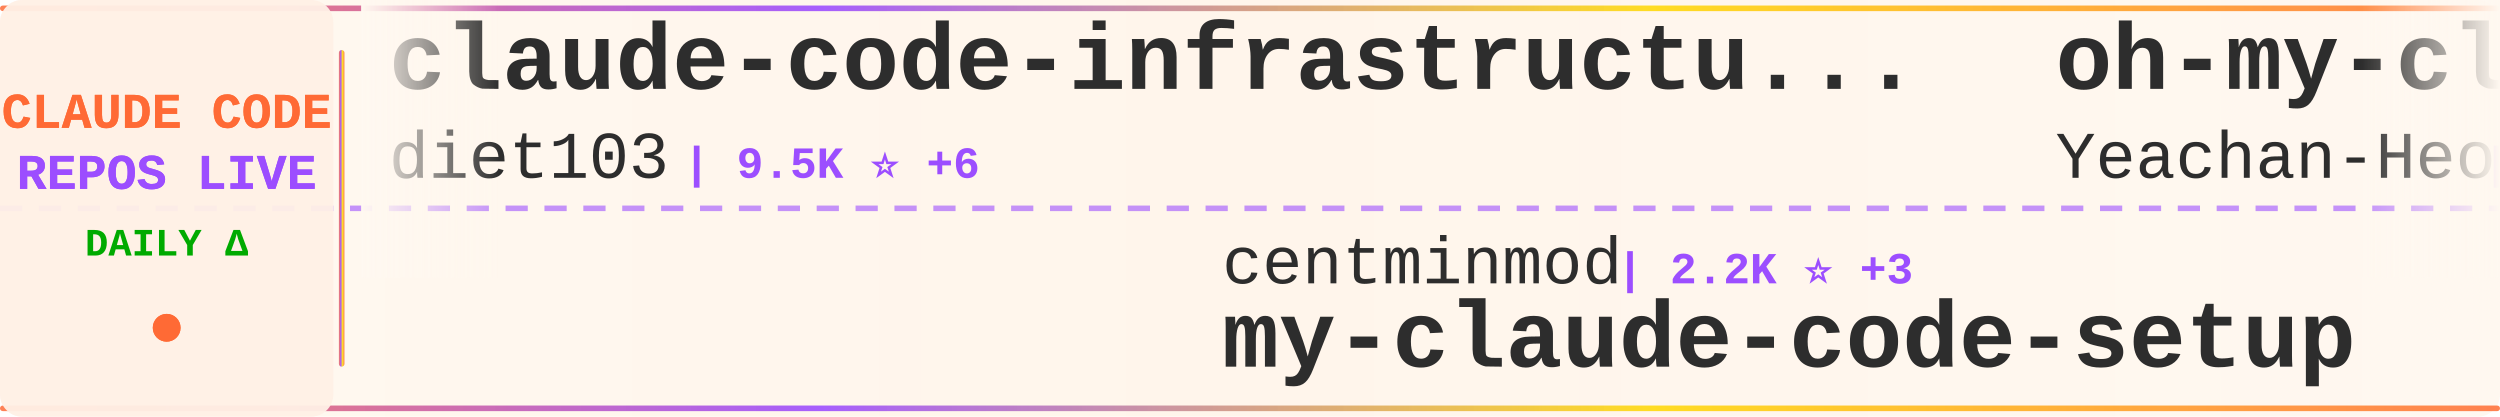
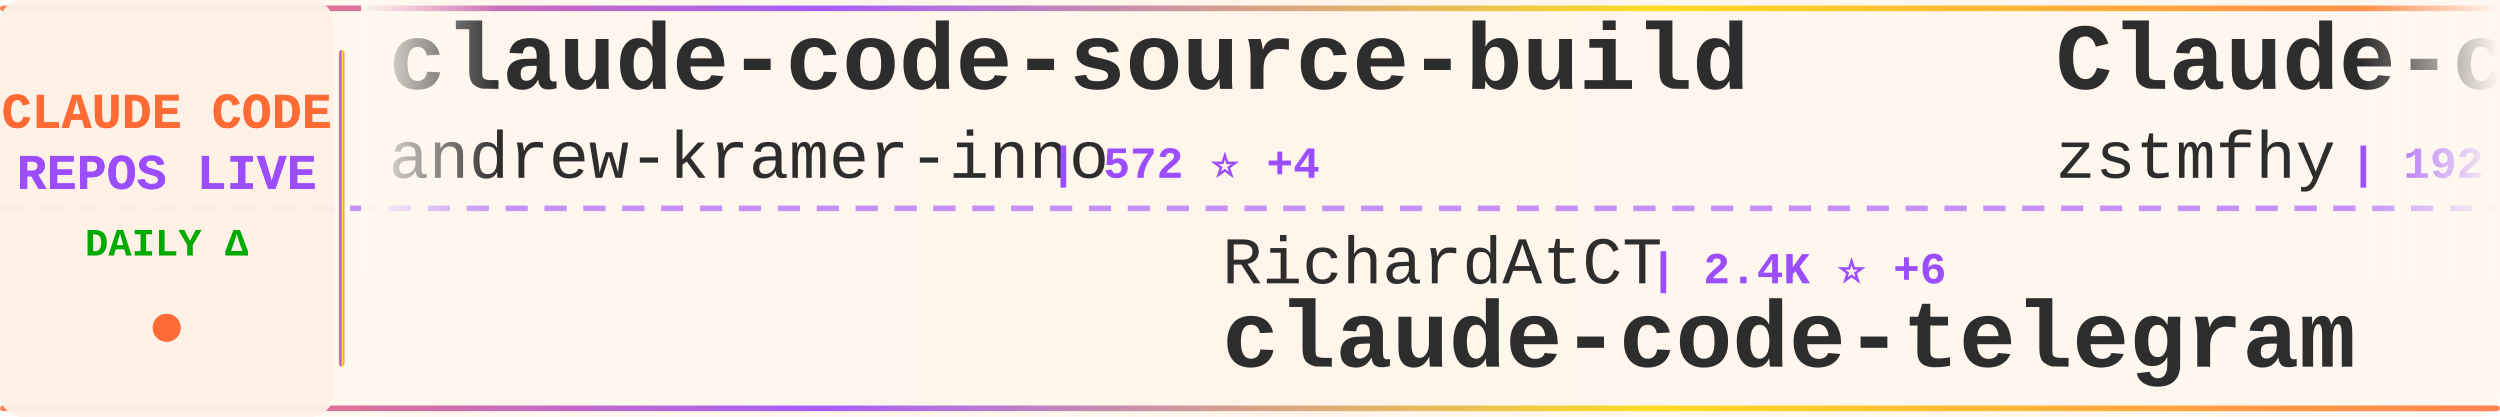
<svg xmlns="http://www.w3.org/2000/svg" width="900" height="150">
  <defs>
    <linearGradient id="tickerBg" x1="0%" y1="0%" x2="100%" y2="0%">
      <stop offset="0%" style="stop-color:#fff8f0;stop-opacity:0.98" />
      <stop offset="50%" style="stop-color:#fff5eb;stop-opacity:1" />
      <stop offset="100%" style="stop-color:#fff8f0;stop-opacity:0.98" />
    </linearGradient>
    <linearGradient id="borderGrad" x1="0%" y1="0%" x2="100%" y2="0%">
      <stop offset="0%" style="stop-color:#FF6B35;stop-opacity:0.85">
        <animate attributeName="stop-opacity" values="0.85;1;0.85" dur="2s" repeatCount="indefinite" />
      </stop>
      <stop offset="33%" style="stop-color:#9C4EFF;stop-opacity:0.9">
        <animate attributeName="stop-opacity" values="0.9;1;0.9" dur="2.2s" repeatCount="indefinite" />
      </stop>
      <stop offset="66%" style="stop-color:#FFD700;stop-opacity:0.85">
        <animate attributeName="stop-opacity" values="0.85;1;0.85" dur="1.8s" repeatCount="indefinite" />
      </stop>
      <stop offset="100%" style="stop-color:#FF6B35;stop-opacity:0.85">
        <animate attributeName="stop-opacity" values="0.85;1;0.85" dur="2s" repeatCount="indefinite" />
      </stop>
    </linearGradient>
    <filter id="textGlow">
      <feGaussianBlur stdDeviation="0.15" result="coloredBlur" />
      <feMerge>
        <feMergeNode in="coloredBlur" />
        <feMergeNode in="SourceGraphic" />
      </feMerge>
    </filter>
    <filter id="metricGlow">
      <feGaussianBlur stdDeviation="0.2" result="coloredBlur" />
      <feMerge>
        <feMergeNode in="coloredBlur" />
        <feMergeNode in="SourceGraphic" />
      </feMerge>
    </filter>
    <linearGradient id="leftFade" x1="0%" y1="0%" x2="100%" y2="0%">
      <stop offset="0%" style="stop-color:#fff8f0;stop-opacity:1" />
      <stop offset="100%" style="stop-color:#fff8f0;stop-opacity:0" />
    </linearGradient>
    <linearGradient id="rightFade" x1="0%" y1="0%" x2="100%" y2="0%">
      <stop offset="0%" style="stop-color:#fff8f0;stop-opacity:0" />
      <stop offset="100%" style="stop-color:#fff8f0;stop-opacity:1" />
    </linearGradient>
  </defs>
  <rect width="900" height="150" fill="url(#tickerBg)" rx="8" />
  <rect x="0" y="2" width="900" height="2" fill="url(#borderGrad)" rx="1" />
  <rect x="0" y="146" width="900" height="2" fill="url(#borderGrad)" rx="1" />
  <line x1="0" y1="75" x2="900" y2="75" stroke="#9C4EFF" stroke-width="2" stroke-dasharray="8 6" opacity="0.6" />
  <rect x="0" y="0" width="120" height="150" fill="#fff0e6" opacity="0.95" rx="8" />
  <text x="60" y="46" font-family="'Courier New', monospace" font-size="18" font-weight="bold" fill="#FF6B35" text-anchor="middle" filter="url(#textGlow)">
    CLAUDE CODE
  </text>
  <text x="60" y="68" font-family="'Courier New', monospace" font-size="18" font-weight="bold" fill="#9C4EFF" text-anchor="middle" filter="url(#textGlow)">
    REPOS LIVE
  </text>
  <text x="60" y="92" font-family="'Courier New', monospace" font-size="14" font-weight="bold" fill="#00aa00" text-anchor="middle">
    DAILY Δ
  </text>
  <circle cx="60" cy="118" r="5" fill="#FF6B35" filter="url(#metricGlow)">
    <animate attributeName="r" values="4;6;4" dur="1.5s" repeatCount="indefinite" />
    <animate attributeName="opacity" values="0.6;1;0.6" dur="1.5s" repeatCount="indefinite" />
  </circle>
  <rect x="122" y="18" width="2" height="114" fill="url(#borderGrad)" rx="1" />
  <clipPath id="tickerClip">
    <rect x="130" y="0" width="770" height="150" />
  </clipPath>
  <g clip-path="url(#tickerClip)">
    <g id="tickerItems">
      <animateTransform attributeName="transform" attributeType="XML" type="translate" from="0 0" to="-3000 0" dur="54s" repeatCount="indefinite" />
      <g transform="translate(0, 0)">
-         <text x="140" y="32" font-family="'Courier New', monospace" font-size="34" font-weight="bold" fill="#2d2d2d">claude-code-infrastructu...</text>
-         <text x="140" y="64" font-family="'Courier New', monospace" font-size="24" font-weight="normal" fill="#2d2d2d" opacity="1.0">diet103</text>
-         <text x="246" y="64" font-family="'Courier New', monospace" font-size="16" font-weight="bold" fill="#9C4EFF"> | 9.5K ⭐ +6</text>
+         <text x="140" y="32" font-family="'Courier New', monospace" font-size="34" font-weight="bold" fill="#2d2d2d">claude-code-source-build</text>
+         <text x="140" y="64" font-family="'Courier New', monospace" font-size="24" font-weight="normal" fill="#2d2d2d" opacity="1.0">andrew-kramer-inno</text>
+         <text x="378" y="64" font-family="'Courier New', monospace" font-size="16" font-weight="bold" fill="#9C4EFF"> | 572 ⭐ +4</text>
      </g>
      <g transform="translate(300, 0)">
-         <text x="140" y="102" font-family="'Courier New', monospace" font-size="24" font-weight="normal" fill="#2d2d2d" opacity="1.0">centminmod</text>
-         <text x="282" y="102" font-family="'Courier New', monospace" font-size="16" font-weight="bold" fill="#9C4EFF"> | 2.2K ⭐ +3</text>
-         <text x="140" y="132" font-family="'Courier New', monospace" font-size="34" font-weight="bold" fill="#2d2d2d">my-claude-code-setup</text>
+         <text x="140" y="102" font-family="'Courier New', monospace" font-size="24" font-weight="normal" fill="#2d2d2d" opacity="1.0">RichardAtCT</text>
+         <text x="294" y="102" font-family="'Courier New', monospace" font-size="16" font-weight="bold" fill="#9C4EFF"> | 2.4K ⭐ +6</text>
+         <text x="140" y="132" font-family="'Courier New', monospace" font-size="34" font-weight="bold" fill="#2d2d2d">claude-code-telegram</text>
      </g>
      <g transform="translate(600, 0)">
-         <text x="140" y="32" font-family="'Courier New', monospace" font-size="34" font-weight="bold" fill="#2d2d2d">oh-my-claudecode</text>
-         <text x="140" y="64" font-family="'Courier New', monospace" font-size="24" font-weight="normal" fill="#2d2d2d" opacity="1.0">Yeachan-Heo</text>
-         <text x="294" y="64" font-family="'Courier New', monospace" font-size="16" font-weight="bold" fill="#9C4EFF"> | 29.4K ⭐ +300</text>
+         <text x="140" y="32" font-family="'Courier New', monospace" font-size="34" font-weight="bold" fill="#2d2d2d">Claude-code</text>
+         <text x="140" y="64" font-family="'Courier New', monospace" font-size="24" font-weight="normal" fill="#2d2d2d" opacity="1.0">zstmfhy</text>
+         <text x="246" y="64" font-family="'Courier New', monospace" font-size="16" font-weight="bold" fill="#9C4EFF"> | 192 ⭐</text>
      </g>
      <g transform="translate(900, 0)">
-         <text x="140" y="102" font-family="'Courier New', monospace" font-size="24" font-weight="normal" fill="#2d2d2d" opacity="1.0">freestylefly</text>
-         <text x="306" y="102" font-family="'Courier New', monospace" font-size="16" font-weight="bold" fill="#9C4EFF"> | 121 ⭐ +1</text>
+         <text x="140" y="102" font-family="'Courier New', monospace" font-size="24" font-weight="normal" fill="#2d2d2d" opacity="1.0">mehmoodosman</text>
+         <text x="306" y="102" font-family="'Courier New', monospace" font-size="16" font-weight="bold" fill="#9C4EFF"> | 163 ⭐</text>
        <text x="140" y="132" font-family="'Courier New', monospace" font-size="34" font-weight="bold" fill="#2d2d2d">claude-code</text>
      </g>
      <g transform="translate(1200, 0)">
-         <text x="140" y="32" font-family="'Courier New', monospace" font-size="34" font-weight="bold" fill="#2d2d2d">claude-code-from-source</text>
-         <text x="140" y="64" font-family="'Courier New', monospace" font-size="24" font-weight="normal" fill="#2d2d2d" opacity="1.0">alejandrobalderas</text>
-         <text x="366" y="64" font-family="'Courier New', monospace" font-size="16" font-weight="bold" fill="#9C4EFF"> | 1.6K ⭐ +58</text>
+         <text x="140" y="32" font-family="'Courier New', monospace" font-size="34" font-weight="bold" fill="#2d2d2d">claude-code-source</text>
+         <text x="140" y="64" font-family="'Courier New', monospace" font-size="24" font-weight="normal" fill="#2d2d2d" opacity="1.0">JrCx7scC</text>
+         <text x="258" y="64" font-family="'Courier New', monospace" font-size="16" font-weight="bold" fill="#9C4EFF"> | 344 ⭐ +3</text>
      </g>
      <g transform="translate(1500, 0)">
-         <text x="140" y="102" font-family="'Courier New', monospace" font-size="24" font-weight="normal" fill="#2d2d2d" opacity="1.0">ponponon</text>
-         <text x="258" y="102" font-family="'Courier New', monospace" font-size="16" font-weight="bold" fill="#9C4EFF"> | 2.2K ⭐ +4</text>
-         <text x="140" y="132" font-family="'Courier New', monospace" font-size="34" font-weight="bold" fill="#2d2d2d">claude_code_src</text>
+         <text x="140" y="102" font-family="'Courier New', monospace" font-size="24" font-weight="normal" fill="#2d2d2d" opacity="1.0">Windy3f3f3f3f</text>
+         <text x="318" y="102" font-family="'Courier New', monospace" font-size="16" font-weight="bold" fill="#9C4EFF"> | 1.9K ⭐ +18</text>
+         <text x="140" y="132" font-family="'Courier New', monospace" font-size="34" font-weight="bold" fill="#2d2d2d">how-claude-code-works</text>
      </g>
      <g transform="translate(1800, 0)">
-         <text x="140" y="32" font-family="'Courier New', monospace" font-size="34" font-weight="bold" fill="#2d2d2d">claude-task-master</text>
-         <text x="140" y="64" font-family="'Courier New', monospace" font-size="24" font-weight="normal" fill="#2d2d2d" opacity="1.0">eyaltoledano</text>
-         <text x="306" y="64" font-family="'Courier New', monospace" font-size="16" font-weight="bold" fill="#9C4EFF"> | 26.6K ⭐ +19</text>
+         <text x="140" y="32" font-family="'Courier New', monospace" font-size="34" font-weight="bold" fill="#2d2d2d">claude-code</text>
+         <text x="140" y="64" font-family="'Courier New', monospace" font-size="24" font-weight="normal" fill="#2d2d2d" opacity="1.0">anthropics</text>
+         <text x="282" y="64" font-family="'Courier New', monospace" font-size="16" font-weight="bold" fill="#9C4EFF"> | 114.9K ⭐ +463</text>
      </g>
      <g transform="translate(2100, 0)">
-         <text x="140" y="102" font-family="'Courier New', monospace" font-size="24" font-weight="normal" fill="#2d2d2d" opacity="1.0">Pimzino</text>
-         <text x="246" y="102" font-family="'Courier New', monospace" font-size="16" font-weight="bold" fill="#9C4EFF"> | 3.7K ⭐ +6</text>
-         <text x="140" y="132" font-family="'Courier New', monospace" font-size="34" font-weight="bold" fill="#2d2d2d">claude-code-spec-workflo...</text>
+         <text x="140" y="102" font-family="'Courier New', monospace" font-size="24" font-weight="normal" fill="#2d2d2d" opacity="1.0">anthropics</text>
+         <text x="282" y="102" font-family="'Courier New', monospace" font-size="16" font-weight="bold" fill="#9C4EFF"> | 7.1K ⭐ +21</text>
+         <text x="140" y="132" font-family="'Courier New', monospace" font-size="34" font-weight="bold" fill="#2d2d2d">claude-code-action</text>
      </g>
      <g transform="translate(2400, 0)">
-         <text x="140" y="32" font-family="'Courier New', monospace" font-size="34" font-weight="bold" fill="#2d2d2d">ralph</text>
-         <text x="140" y="64" font-family="'Courier New', monospace" font-size="24" font-weight="normal" fill="#2d2d2d" opacity="1.0">snarktank</text>
-         <text x="270" y="64" font-family="'Courier New', monospace" font-size="16" font-weight="bold" fill="#9C4EFF"> | 17.0K ⭐ +108</text>
+         <text x="140" y="32" font-family="'Courier New', monospace" font-size="34" font-weight="bold" fill="#2d2d2d">claude-code</text>
+         <text x="140" y="64" font-family="'Courier New', monospace" font-size="24" font-weight="normal" fill="#2d2d2d" opacity="1.0">VineeTagarwaL-code</text>
+         <text x="378" y="64" font-family="'Courier New', monospace" font-size="16" font-weight="bold" fill="#9C4EFF"> | 272 ⭐</text>
      </g>
      <g transform="translate(2700, 0)">
-         <text x="140" y="102" font-family="'Courier New', monospace" font-size="24" font-weight="normal" fill="#2d2d2d" opacity="1.0">tanbiralam</text>
-         <text x="282" y="102" font-family="'Courier New', monospace" font-size="16" font-weight="bold" fill="#9C4EFF"> | 1.5K ⭐ +21</text>
+         <text x="140" y="102" font-family="'Courier New', monospace" font-size="24" font-weight="normal" fill="#2d2d2d" opacity="1.0">claude-code-best</text>
+         <text x="354" y="102" font-family="'Courier New', monospace" font-size="16" font-weight="bold" fill="#9C4EFF"> | 16.1K ⭐ +131</text>
        <text x="140" y="132" font-family="'Courier New', monospace" font-size="34" font-weight="bold" fill="#2d2d2d">claude-code</text>
      </g>
      <g transform="translate(3000, 0)">
-         <text x="140" y="32" font-family="'Courier New', monospace" font-size="34" font-weight="bold" fill="#2d2d2d">claude-code-infrastructu...</text>
-         <text x="140" y="64" font-family="'Courier New', monospace" font-size="24" font-weight="normal" fill="#2d2d2d" opacity="1.0">diet103</text>
-         <text x="246" y="64" font-family="'Courier New', monospace" font-size="16" font-weight="bold" fill="#9C4EFF"> | 9.5K ⭐ +6</text>
+         <text x="140" y="32" font-family="'Courier New', monospace" font-size="34" font-weight="bold" fill="#2d2d2d">claude-code-source-build</text>
+         <text x="140" y="64" font-family="'Courier New', monospace" font-size="24" font-weight="normal" fill="#2d2d2d" opacity="1.0">andrew-kramer-inno</text>
+         <text x="378" y="64" font-family="'Courier New', monospace" font-size="16" font-weight="bold" fill="#9C4EFF"> | 572 ⭐ +4</text>
      </g>
      <g transform="translate(3300, 0)">
-         <text x="140" y="102" font-family="'Courier New', monospace" font-size="24" font-weight="normal" fill="#2d2d2d" opacity="1.0">centminmod</text>
-         <text x="282" y="102" font-family="'Courier New', monospace" font-size="16" font-weight="bold" fill="#9C4EFF"> | 2.2K ⭐ +3</text>
-         <text x="140" y="132" font-family="'Courier New', monospace" font-size="34" font-weight="bold" fill="#2d2d2d">my-claude-code-setup</text>
+         <text x="140" y="102" font-family="'Courier New', monospace" font-size="24" font-weight="normal" fill="#2d2d2d" opacity="1.0">RichardAtCT</text>
+         <text x="294" y="102" font-family="'Courier New', monospace" font-size="16" font-weight="bold" fill="#9C4EFF"> | 2.4K ⭐ +6</text>
+         <text x="140" y="132" font-family="'Courier New', monospace" font-size="34" font-weight="bold" fill="#2d2d2d">claude-code-telegram</text>
      </g>
      <g transform="translate(3600, 0)">
-         <text x="140" y="32" font-family="'Courier New', monospace" font-size="34" font-weight="bold" fill="#2d2d2d">oh-my-claudecode</text>
-         <text x="140" y="64" font-family="'Courier New', monospace" font-size="24" font-weight="normal" fill="#2d2d2d" opacity="1.0">Yeachan-Heo</text>
-         <text x="294" y="64" font-family="'Courier New', monospace" font-size="16" font-weight="bold" fill="#9C4EFF"> | 29.4K ⭐ +300</text>
+         <text x="140" y="32" font-family="'Courier New', monospace" font-size="34" font-weight="bold" fill="#2d2d2d">Claude-code</text>
+         <text x="140" y="64" font-family="'Courier New', monospace" font-size="24" font-weight="normal" fill="#2d2d2d" opacity="1.0">zstmfhy</text>
+         <text x="246" y="64" font-family="'Courier New', monospace" font-size="16" font-weight="bold" fill="#9C4EFF"> | 192 ⭐</text>
      </g>
      <g transform="translate(3900, 0)">
-         <text x="140" y="102" font-family="'Courier New', monospace" font-size="24" font-weight="normal" fill="#2d2d2d" opacity="1.0">freestylefly</text>
-         <text x="306" y="102" font-family="'Courier New', monospace" font-size="16" font-weight="bold" fill="#9C4EFF"> | 121 ⭐ +1</text>
+         <text x="140" y="102" font-family="'Courier New', monospace" font-size="24" font-weight="normal" fill="#2d2d2d" opacity="1.0">mehmoodosman</text>
+         <text x="306" y="102" font-family="'Courier New', monospace" font-size="16" font-weight="bold" fill="#9C4EFF"> | 163 ⭐</text>
        <text x="140" y="132" font-family="'Courier New', monospace" font-size="34" font-weight="bold" fill="#2d2d2d">claude-code</text>
      </g>
    </g>
  </g>
  <rect x="130" y="0" width="50" height="100" fill="url(#leftFade)" />
  <rect x="850" y="0" width="50" height="100" fill="url(#rightFade)" />
</svg>
